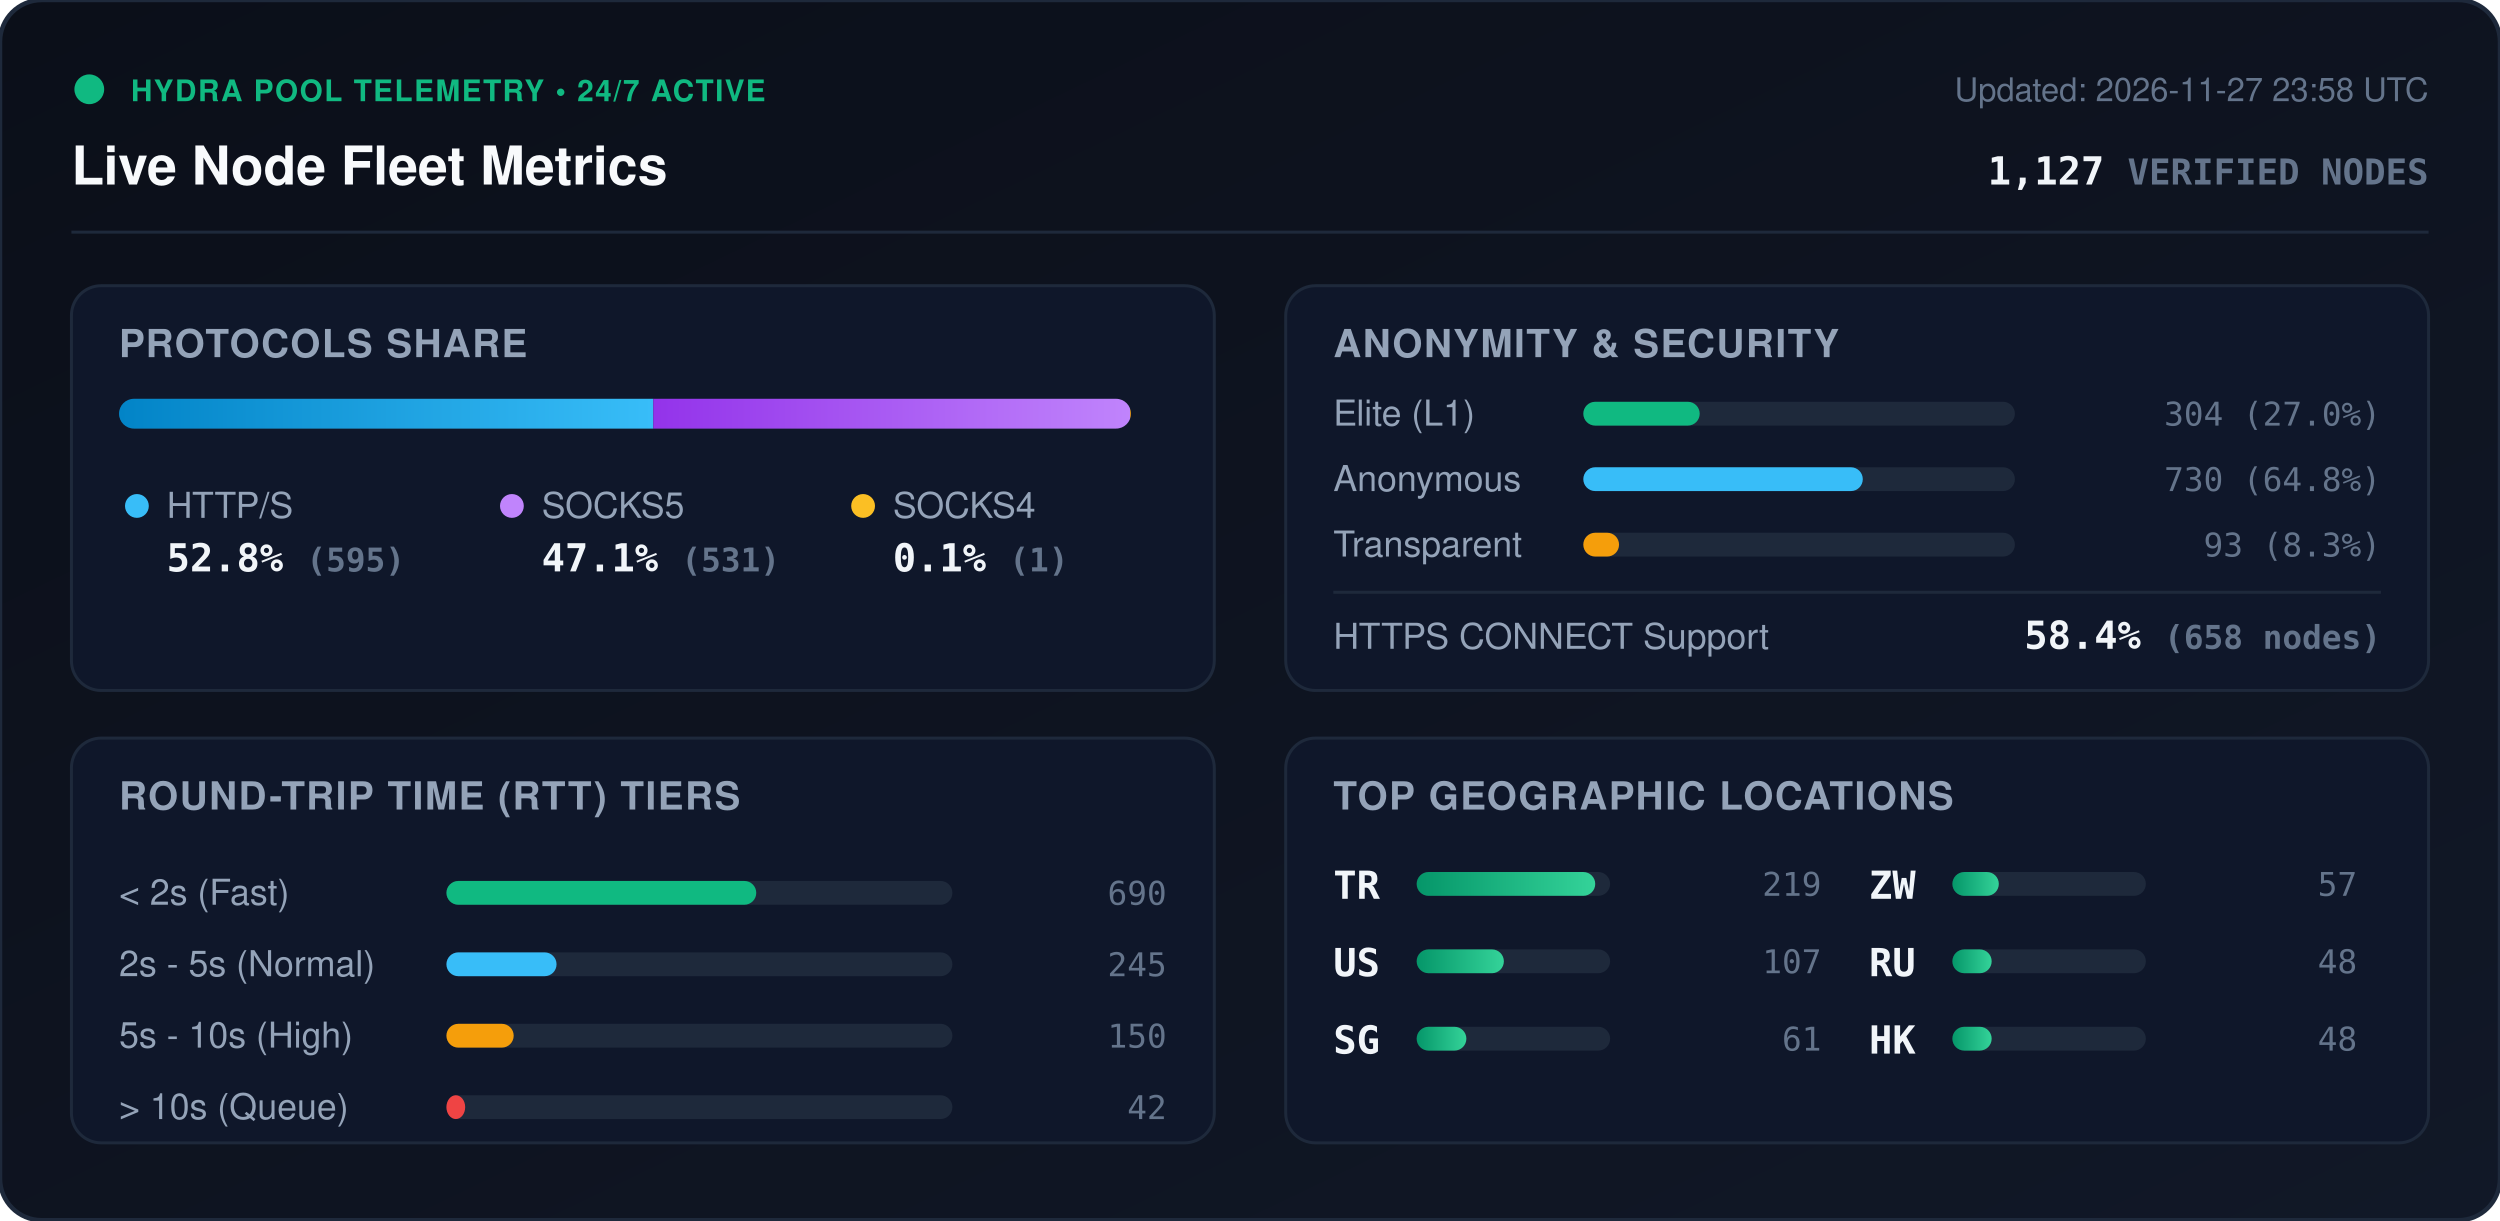
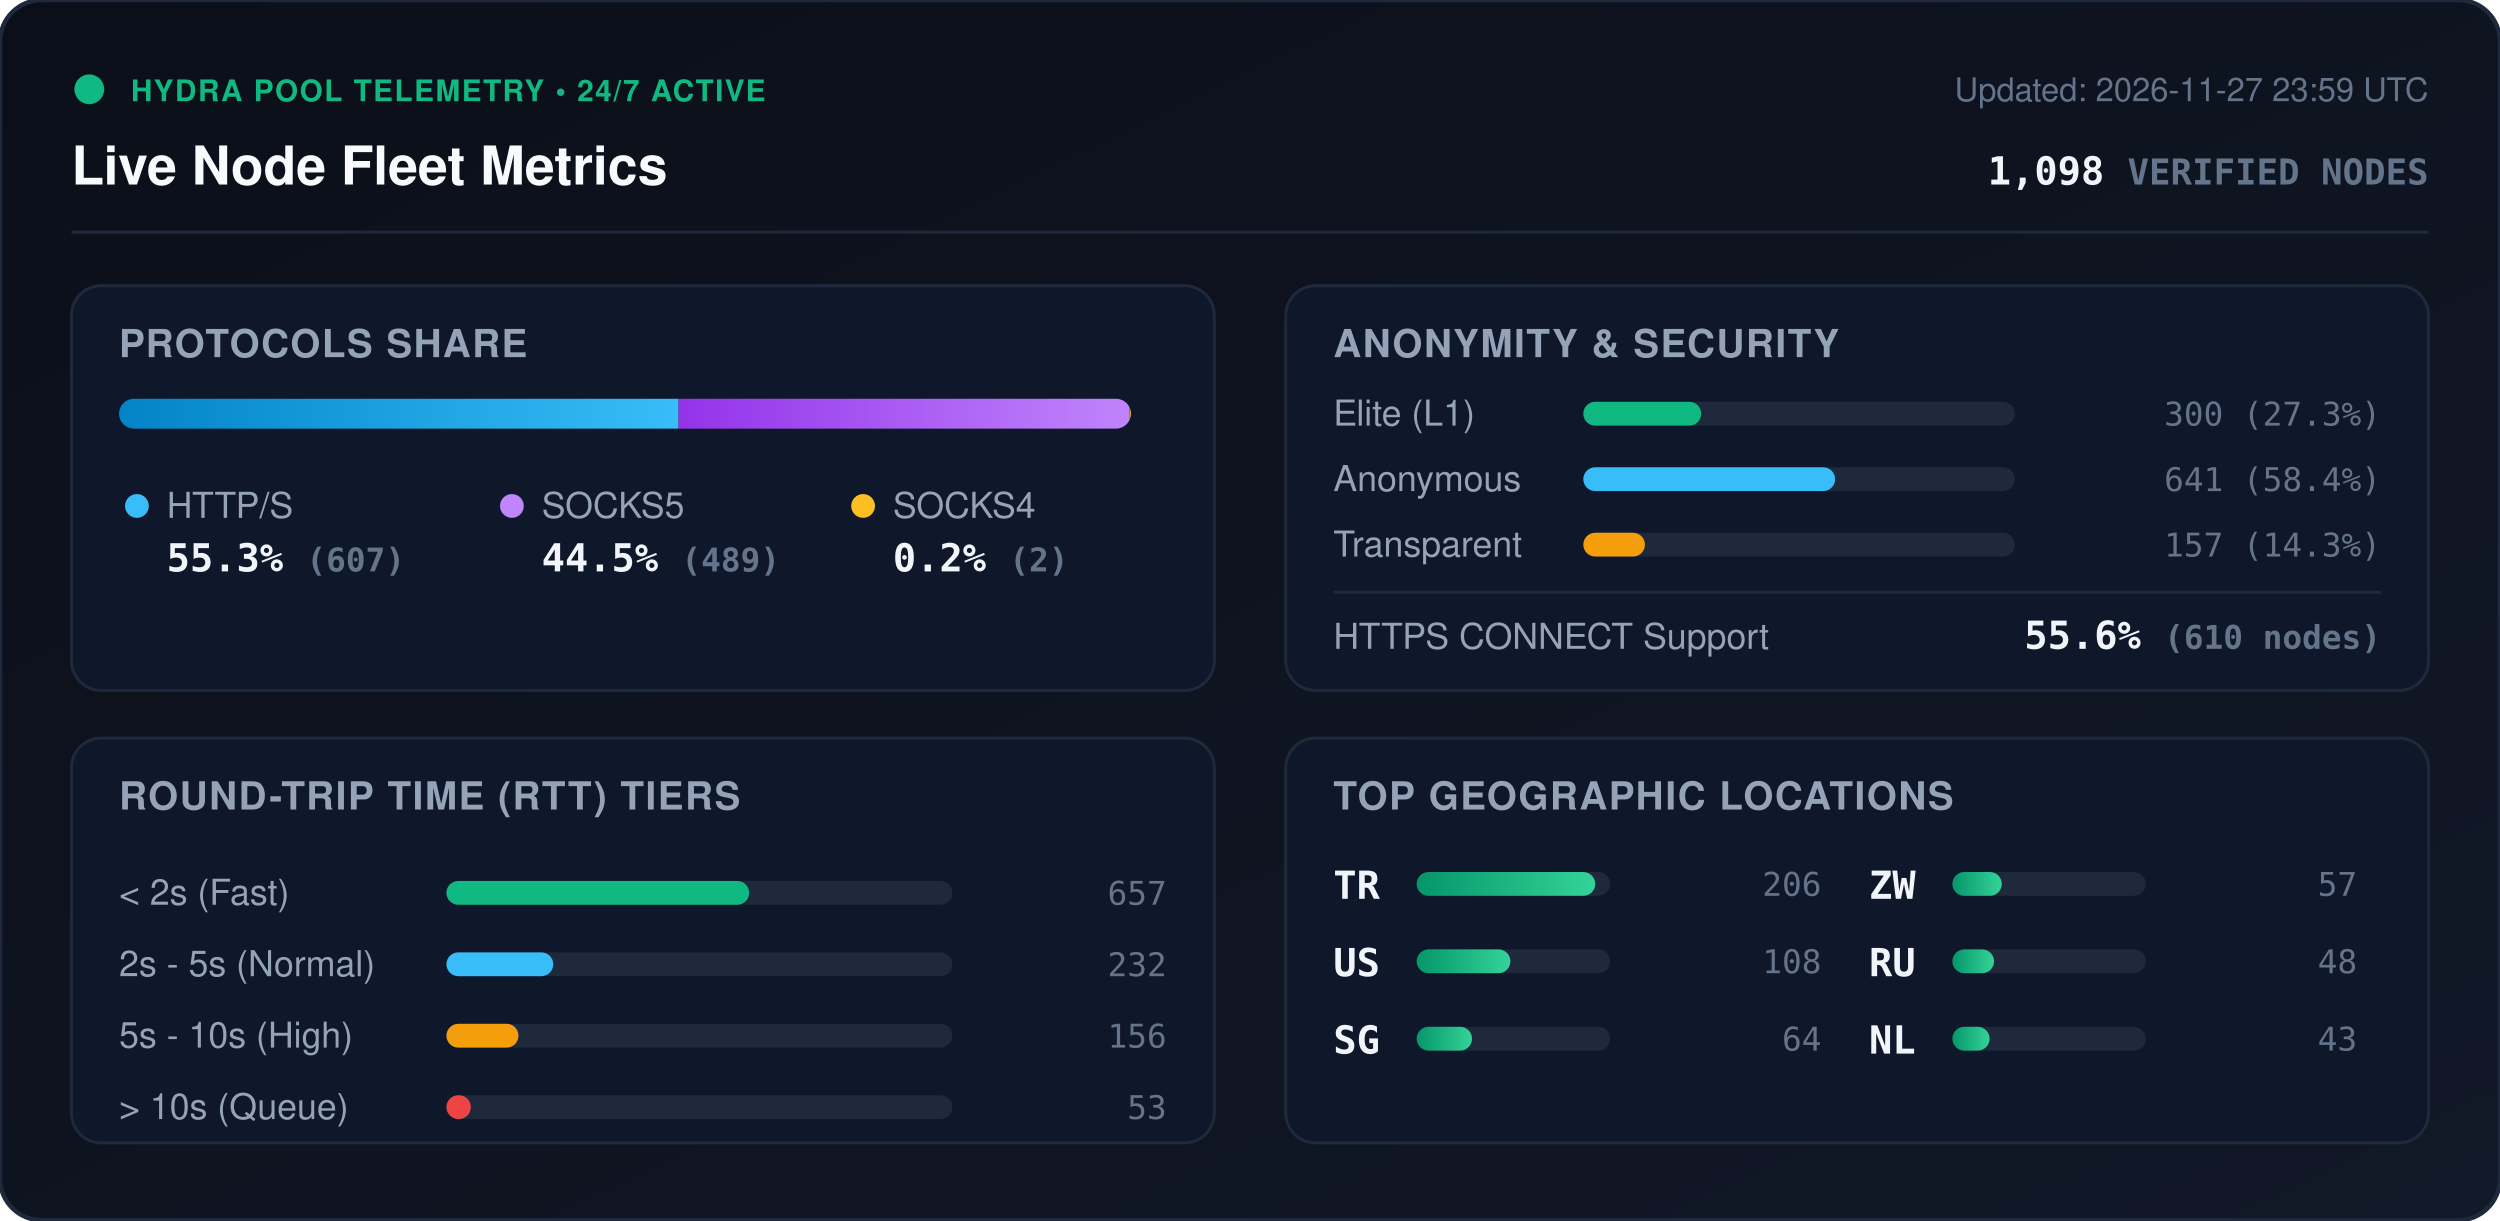
<svg xmlns="http://www.w3.org/2000/svg" viewBox="0 0 840 410" width="840" height="410" style="max-width: 100%; height: auto;">
  <defs>
    <linearGradient id="bg" x1="0%" y1="0%" x2="100%" y2="100%">
      <stop offset="0%" stop-color="#0b0f19" />
      <stop offset="100%" stop-color="#111827" />
    </linearGradient>
    <linearGradient id="bar-http" x1="0%" y1="0%" x2="100%" y2="0%">
      <stop offset="0%" stop-color="#0284c7" />
      <stop offset="100%" stop-color="#38bdf8" />
    </linearGradient>
    <linearGradient id="bar-socks5" x1="0%" y1="0%" x2="100%" y2="0%">
      <stop offset="0%" stop-color="#9333ea" />
      <stop offset="100%" stop-color="#c084fc" />
    </linearGradient>
    <linearGradient id="bar-socks4" x1="0%" y1="0%" x2="100%" y2="0%">
      <stop offset="0%" stop-color="#d97706" />
      <stop offset="100%" stop-color="#fbbf24" />
    </linearGradient>
    <linearGradient id="bar-green" x1="0%" y1="0%" x2="100%" y2="0%">
      <stop offset="0%" stop-color="#059669" />
      <stop offset="100%" stop-color="#34d399" />
    </linearGradient>
    <clipPath id="prog-track-clip">
      <rect width="340.0" height="10" rx="5" />
    </clipPath>
    <style>
      .title { font: 700 18px -apple-system, BlinkMacSystemFont, 'Segoe UI', Helvetica, Arial, sans-serif; fill: #f8fafc; }
      .sub { font: 500 11px -apple-system, BlinkMacSystemFont, 'Segoe UI', Helvetica, Arial, sans-serif; fill: #64748b; }
      .section-hdr { font: 600 13px -apple-system, BlinkMacSystemFont, 'Segoe UI', Helvetica, Arial, sans-serif; fill: #94a3b8; letter-spacing: 0.5px; }
      .metric-val { font: 700 13px -apple-system, BlinkMacSystemFont, 'Segoe UI', Helvetica, Arial, sans-serif; fill: #f1f5f9; }
      .metric-lbl { font: 500 12px -apple-system, BlinkMacSystemFont, 'Segoe UI', Helvetica, Arial, sans-serif; fill: #94a3b8; }
      .badge-txt { font: 700 10px -apple-system, BlinkMacSystemFont, 'Segoe UI', Helvetica, Arial, sans-serif; fill: #10b981; letter-spacing: 0.5px; }
      .mono { font-family: ui-monospace, SFMono-Regular, Menlo, Monaco, Consolas, monospace; }
      .pulse { animation: beacon 2s infinite ease-in-out; }
      @keyframes beacon { 0%, 100% { opacity: 1; } 50% { opacity: 0.35; } }
    </style>
  </defs>
  <rect width="840" height="410" rx="14" fill="url(#bg)" stroke="#1e293b" stroke-width="1.5" />
  <g transform="translate(24, 24)">
    <circle cx="6" cy="6" r="5" fill="#10b981" class="pulse" />
    <text x="20" y="10" class="badge-txt">HYDRA POOL TELEMETRY • 24/7 ACTIVE</text>
    <text x="0" y="38" class="title">Live Node Fleet Metrics</text>
-     <text x="792" y="10" text-anchor="end" class="sub">Updated: 2026-11-27 23:58 UTC</text>
-     <text x="792" y="38" text-anchor="end" class="metric-val mono" fill="#38bdf8">1,127 <tspan font-size="12" fill="#64748b">VERIFIED NODES</tspan>
+     <text x="792" y="10" text-anchor="end" class="sub">Updated: 2026-11-27 23:59 UTC</text>
+     <text x="792" y="38" text-anchor="end" class="metric-val mono" fill="#38bdf8">1,098 <tspan font-size="12" fill="#64748b">VERIFIED NODES</tspan>
    </text>
  </g>
  <line x1="24" y1="78" x2="816" y2="78" stroke="#1e293b" stroke-width="1" />
  <g transform="translate(24, 96)">
    <rect width="384" height="136" rx="10" fill="#0f172a" stroke="#1e293b" />
    <text x="16" y="24" class="section-hdr">PROTOCOLS SHARE</text>
    <g transform="translate(16, 38)">
      <rect width="340.0" height="10" rx="5" fill="#1e293b" />
      <g clip-path="url(#prog-track-clip)">
-         <rect x="0" width="179.5" height="10" fill="url(#bar-http)" />
-         <rect x="179.5" width="160.2" height="10" fill="url(#bar-socks5)" />
-         <rect x="339.7" width="0.3" height="10" fill="url(#bar-socks4)" />
+         <rect x="0" width="188.0" height="10" fill="url(#bar-http)" />
+         <rect x="188.0" width="151.4" height="10" fill="url(#bar-socks5)" />
+         <rect x="339.4" width="0.6" height="10" fill="url(#bar-socks4)" />
      </g>
    </g>
    <g transform="translate(16, 68)">
      <circle cx="6" cy="6" r="4" fill="#38bdf8" />
      <text x="16" y="10" class="metric-lbl">HTTP/S</text>
-       <text x="16" y="28" class="metric-val mono">52.8% <tspan font-size="11" fill="#64748b">(595)</tspan>
+       <text x="16" y="28" class="metric-val mono">55.3% <tspan font-size="11" fill="#64748b">(607)</tspan>
      </text>
      <circle cx="132" cy="6" r="4" fill="#c084fc" />
      <text x="142" y="10" class="metric-lbl">SOCKS5</text>
-       <text x="142" y="28" class="metric-val mono">47.1% <tspan font-size="11" fill="#64748b">(531)</tspan>
+       <text x="142" y="28" class="metric-val mono">44.5% <tspan font-size="11" fill="#64748b">(489)</tspan>
      </text>
      <circle cx="250" cy="6" r="4" fill="#fbbf24" />
      <text x="260" y="10" class="metric-lbl">SOCKS4</text>
-       <text x="260" y="28" class="metric-val mono">0.1% <tspan font-size="11" fill="#64748b">(1)</tspan>
+       <text x="260" y="28" class="metric-val mono">0.2% <tspan font-size="11" fill="#64748b">(2)</tspan>
      </text>
    </g>
  </g>
  <g transform="translate(432, 96)">
    <rect width="384" height="136" rx="10" fill="#0f172a" stroke="#1e293b" />
    <text x="16" y="24" class="section-hdr">ANONYMITY &amp; SECURITY</text>
    <text x="16" y="47" class="metric-lbl">Elite (L1)</text>
    <rect x="100" y="39" width="145.0" height="8" rx="4" fill="#1e293b" />
-     <rect x="100" y="39" width="39.1" height="8" rx="4" fill="#10b981" />
-     <text x="368" y="47" text-anchor="end" class="mono sub" fill="#e2e8f0">304 (27.0%)</text>
+     <rect x="100" y="39" width="39.6" height="8" rx="4" fill="#10b981" />
+     <text x="368" y="47" text-anchor="end" class="mono sub" fill="#e2e8f0">300 (27.3%)</text>
    <text x="16" y="69" class="metric-lbl">Anonymous</text>
    <rect x="100" y="61" width="145.0" height="8" rx="4" fill="#1e293b" />
-     <rect x="100" y="61" width="93.9" height="8" rx="4" fill="#38bdf8" />
-     <text x="368" y="69" text-anchor="end" class="mono sub" fill="#e2e8f0">730 (64.8%)</text>
+     <rect x="100" y="61" width="84.6" height="8" rx="4" fill="#38bdf8" />
+     <text x="368" y="69" text-anchor="end" class="mono sub" fill="#e2e8f0">641 (58.4%)</text>
    <text x="16" y="91" class="metric-lbl">Transparent</text>
    <rect x="100" y="83" width="145.0" height="8" rx="4" fill="#1e293b" />
-     <rect x="100" y="83" width="12.0" height="8" rx="4" fill="#f59e0b" />
-     <text x="368" y="91" text-anchor="end" class="mono sub" fill="#e2e8f0">93 (8.3%)</text>
+     <rect x="100" y="83" width="20.7" height="8" rx="4" fill="#f59e0b" />
+     <text x="368" y="91" text-anchor="end" class="mono sub" fill="#e2e8f0">157 (14.3%)</text>
    <line x1="16" y1="103" x2="368" y2="103" stroke="#1e293b" stroke-width="1" />
    <text x="16" y="122" class="metric-lbl">HTTPS CONNECT Support</text>
-     <text x="368" y="122" text-anchor="end" class="metric-val mono" fill="#34d399">58.4% <tspan font-size="11" fill="#64748b">(658 nodes)</tspan>
+     <text x="368" y="122" text-anchor="end" class="metric-val mono" fill="#34d399">55.6% <tspan font-size="11" fill="#64748b">(610 nodes)</tspan>
    </text>
  </g>
  <g transform="translate(24, 248)">
    <rect width="384" height="136" rx="10" fill="#0f172a" stroke="#1e293b" />
    <text x="16" y="24" class="section-hdr">ROUND-TRIP TIME (RTT) TIERS</text>
    <g transform="translate(16, 42)">
      <text x="0" y="14" class="metric-lbl">&lt; 2s (Fast)</text>
      <rect x="110" y="6" width="170" height="8" rx="4" fill="#1e293b" />
-       <rect x="110" y="6" width="104.1" height="8" rx="4" fill="#10b981" />
-       <text x="352" y="14" text-anchor="end" class="mono sub">690</text>
+       <rect x="110" y="6" width="101.7" height="8" rx="4" fill="#10b981" />
+       <text x="352" y="14" text-anchor="end" class="mono sub">657</text>
      <text x="0" y="38" class="metric-lbl">2s - 5s (Normal)</text>
      <rect x="110" y="30" width="170" height="8" rx="4" fill="#1e293b" />
-       <rect x="110" y="30" width="37.0" height="8" rx="4" fill="#38bdf8" />
-       <text x="352" y="38" text-anchor="end" class="mono sub">245</text>
+       <rect x="110" y="30" width="35.9" height="8" rx="4" fill="#38bdf8" />
+       <text x="352" y="38" text-anchor="end" class="mono sub">232</text>
      <text x="0" y="62" class="metric-lbl">5s - 10s (High)</text>
      <rect x="110" y="54" width="170" height="8" rx="4" fill="#1e293b" />
-       <rect x="110" y="54" width="22.6" height="8" rx="4" fill="#f59e0b" />
-       <text x="352" y="62" text-anchor="end" class="mono sub">150</text>
+       <rect x="110" y="54" width="24.2" height="8" rx="4" fill="#f59e0b" />
+       <text x="352" y="62" text-anchor="end" class="mono sub">156</text>
      <text x="0" y="86" class="metric-lbl">&gt; 10s (Queue)</text>
      <rect x="110" y="78" width="170" height="8" rx="4" fill="#1e293b" />
-       <rect x="110" y="78" width="6.3" height="8" rx="4" fill="#ef4444" />
-       <text x="352" y="86" text-anchor="end" class="mono sub">42</text>
+       <rect x="110" y="78" width="8.2" height="8" rx="4" fill="#ef4444" />
+       <text x="352" y="86" text-anchor="end" class="mono sub">53</text>
    </g>
  </g>
  <g transform="translate(432, 248)">
    <rect width="384" height="136" rx="10" fill="#0f172a" stroke="#1e293b" />
    <text x="16" y="24" class="section-hdr">TOP GEOGRAPHIC LOCATIONS</text>
    <g transform="translate(16, 42)">
      <g transform="translate(0, 0)">
        <text x="0" y="12" class="mono metric-val" font-size="12">TR</text>
        <rect x="28" y="3" width="65" height="8" rx="4" fill="#1e293b" />
        <rect x="28" y="3" width="60.0" height="8" rx="4" fill="url(#bar-green)" />
-         <text x="164" y="11" text-anchor="end" class="mono sub">219</text>
+         <text x="164" y="11" text-anchor="end" class="mono sub">206</text>
      </g>
      <g transform="translate(0, 26)">
        <text x="0" y="12" class="mono metric-val" font-size="12">US</text>
        <rect x="28" y="3" width="65" height="8" rx="4" fill="#1e293b" />
-         <rect x="28" y="3" width="29.3" height="8" rx="4" fill="url(#bar-green)" />
-         <text x="164" y="11" text-anchor="end" class="mono sub">107</text>
+         <rect x="28" y="3" width="31.5" height="8" rx="4" fill="url(#bar-green)" />
+         <text x="164" y="11" text-anchor="end" class="mono sub">108</text>
      </g>
      <g transform="translate(0, 52)">
        <text x="0" y="12" class="mono metric-val" font-size="12">SG</text>
        <rect x="28" y="3" width="65" height="8" rx="4" fill="#1e293b" />
-         <rect x="28" y="3" width="16.7" height="8" rx="4" fill="url(#bar-green)" />
-         <text x="164" y="11" text-anchor="end" class="mono sub">61</text>
+         <rect x="28" y="3" width="18.6" height="8" rx="4" fill="url(#bar-green)" />
+         <text x="164" y="11" text-anchor="end" class="mono sub">64</text>
      </g>
      <g transform="translate(180, 0)">
        <text x="0" y="12" class="mono metric-val" font-size="12">ZW</text>
        <rect x="28" y="3" width="65" height="8" rx="4" fill="#1e293b" />
-         <rect x="28" y="3" width="15.6" height="8" rx="4" fill="url(#bar-green)" />
+         <rect x="28" y="3" width="16.6" height="8" rx="4" fill="url(#bar-green)" />
        <text x="164" y="11" text-anchor="end" class="mono sub">57</text>
      </g>
      <g transform="translate(180, 26)">
        <text x="0" y="12" class="mono metric-val" font-size="12">RU</text>
        <rect x="28" y="3" width="65" height="8" rx="4" fill="#1e293b" />
-         <rect x="28" y="3" width="13.2" height="8" rx="4" fill="url(#bar-green)" />
+         <rect x="28" y="3" width="14.0" height="8" rx="4" fill="url(#bar-green)" />
        <text x="164" y="11" text-anchor="end" class="mono sub">48</text>
      </g>
      <g transform="translate(180, 52)">
-         <text x="0" y="12" class="mono metric-val" font-size="12">HK</text>
+         <text x="0" y="12" class="mono metric-val" font-size="12">NL</text>
        <rect x="28" y="3" width="65" height="8" rx="4" fill="#1e293b" />
-         <rect x="28" y="3" width="13.2" height="8" rx="4" fill="url(#bar-green)" />
-         <text x="164" y="11" text-anchor="end" class="mono sub">48</text>
+         <rect x="28" y="3" width="12.5" height="8" rx="4" fill="url(#bar-green)" />
+         <text x="164" y="11" text-anchor="end" class="mono sub">43</text>
      </g>
    </g>
  </g>
</svg>
